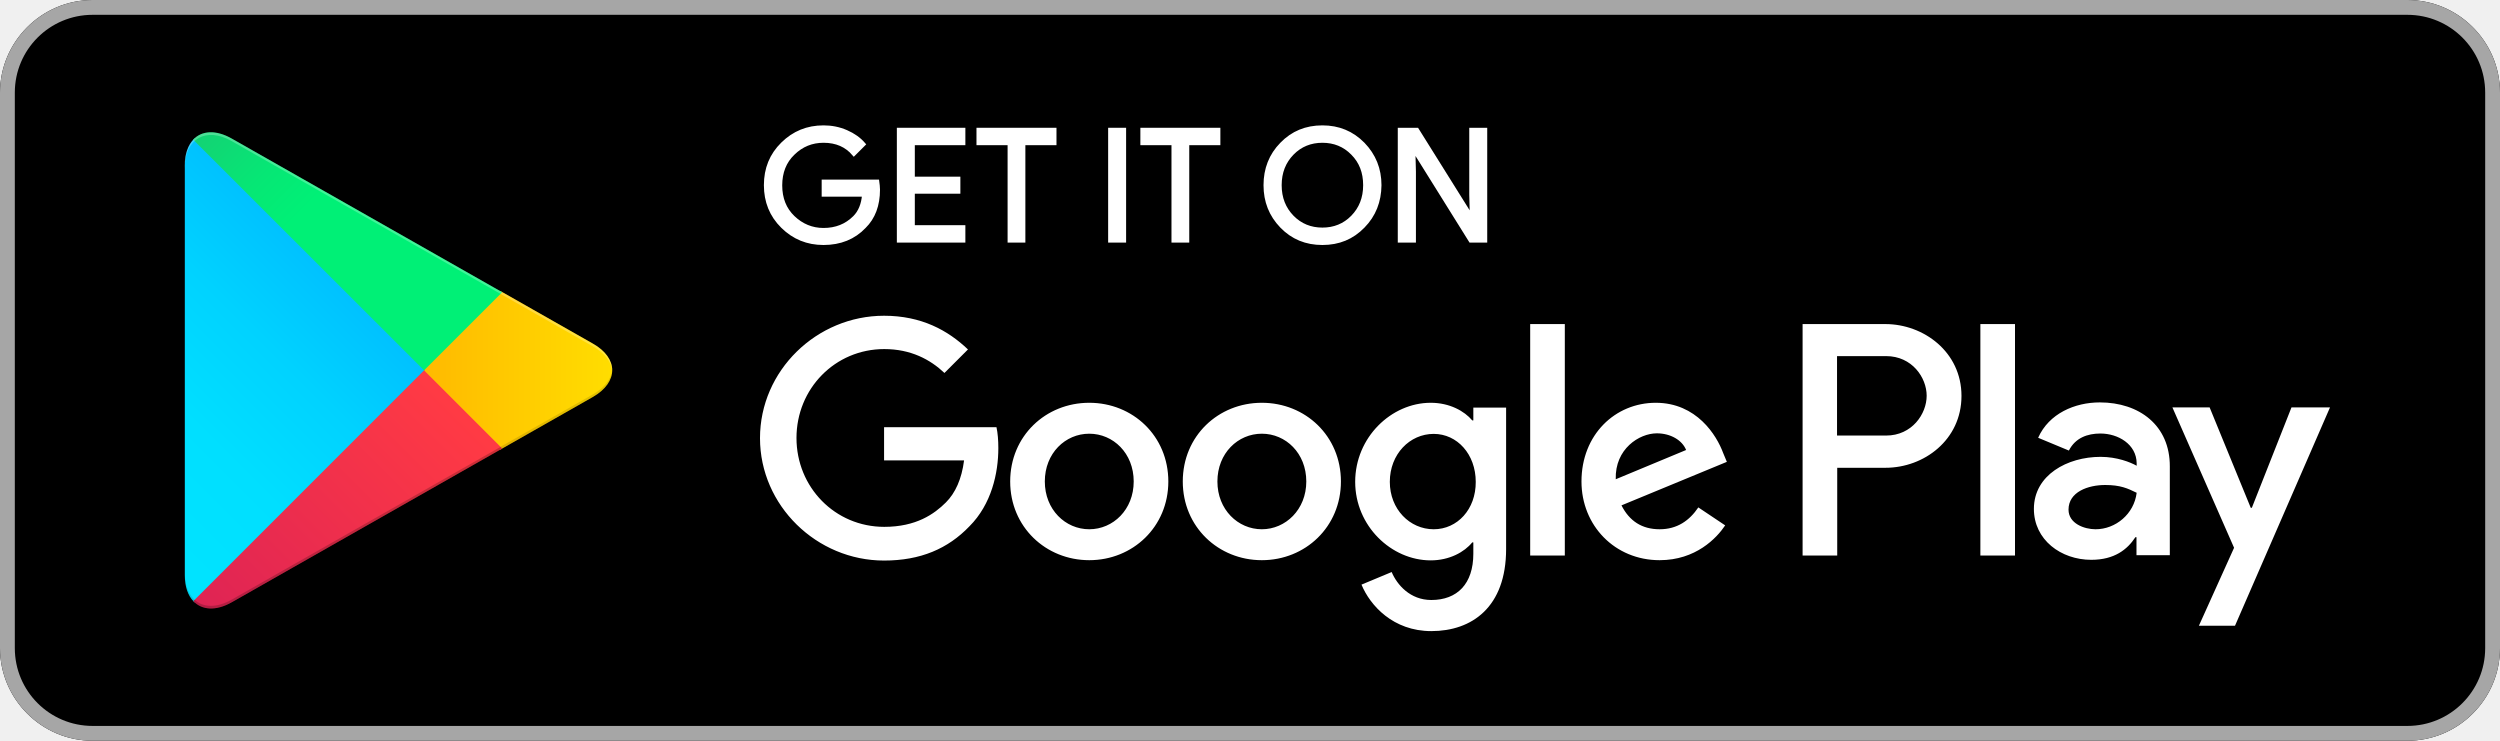
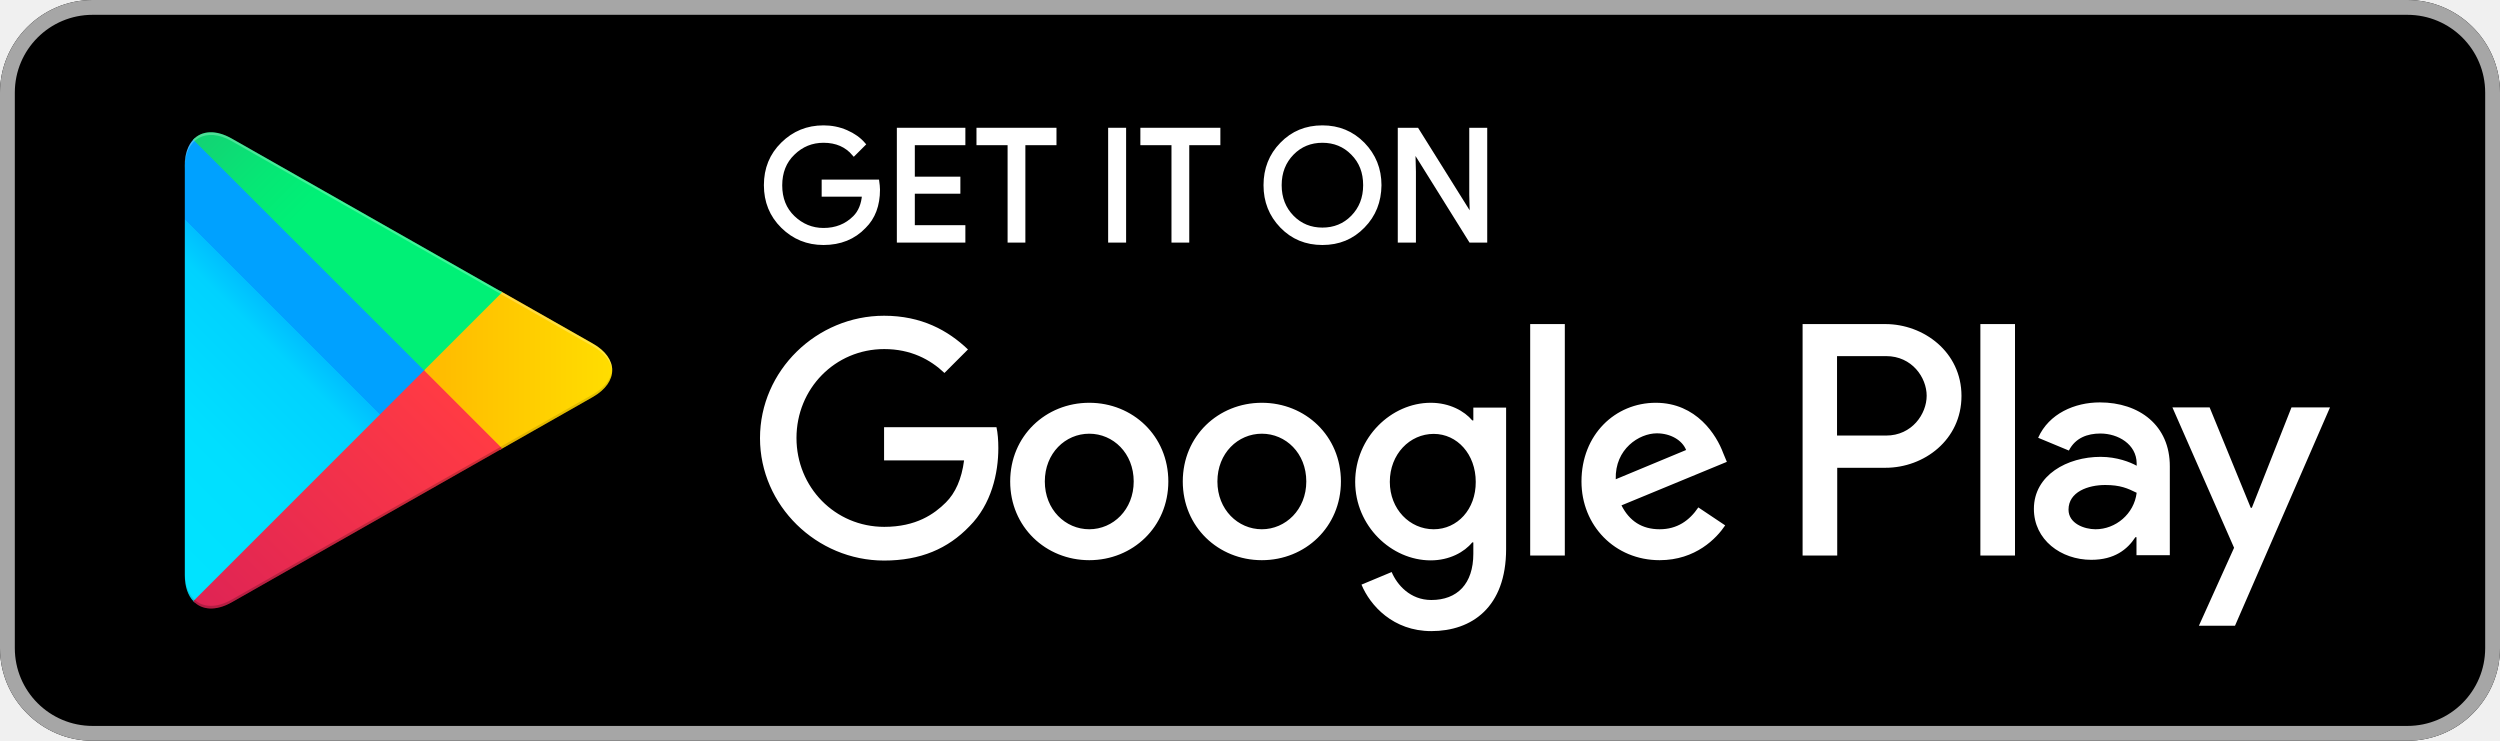
<svg xmlns="http://www.w3.org/2000/svg" width="135" height="40" viewBox="0 0 135 40" fill="none">
  <path d="M130 40H5C2.25 40 0 37.75 0 35V5C0 2.25 2.25 0 5 0H130C132.75 0 135 2.25 135 5V35C135 37.75 132.75 40 130 40Z" fill="black" />
  <path d="M130 0.8C132.32 0.8 134.2 2.68 134.2 5V35C134.2 37.32 132.32 39.2 130 39.2H5C2.68 39.2 0.8 37.32 0.8 35V5C0.8 2.68 2.68 0.8 5 0.8H130ZM130 0H5C2.25 0 0 2.25 0 5V35C0 37.75 2.25 40 5 40H130C132.75 40 135 37.75 135 35V5C135 2.25 132.75 0 130 0Z" fill="#A6A6A6" />
  <path d="M47.42 10.24C47.42 11.08 47.17 11.75 46.67 12.24C46.11 12.83 45.37 13.13 44.47 13.13C43.6 13.13 42.87 12.83 42.26 12.23C41.65 11.63 41.35 10.88 41.35 10C41.35 9.11 41.65 8.37 42.26 7.77C42.87 7.17 43.6 6.87 44.47 6.87C44.9 6.87 45.31 6.95 45.7 7.12C46.09 7.29 46.4 7.51 46.64 7.79L46.11 8.32C45.71 7.85 45.17 7.61 44.47 7.61C43.84 7.61 43.29 7.83 42.83 8.28C42.37 8.72 42.14 9.3 42.14 10.01C42.14 10.72 42.37 11.3 42.83 11.74C43.29 12.18 43.84 12.41 44.47 12.41C45.14 12.41 45.7 12.19 46.15 11.74C46.44 11.45 46.61 11.04 46.65 10.52H44.47V9.8H47.38C47.4 9.95 47.42 10.1 47.42 10.24Z" fill="white" stroke="white" stroke-width="0.2" stroke-miterlimit="10" />
  <path d="M52.03 7.74H49.3V9.64H51.76V10.36H49.3V12.26H52.03V13H48.53V7H52.03V7.74Z" fill="white" stroke="white" stroke-width="0.2" stroke-miterlimit="10" />
  <path d="M55.28 13H54.51V7.74H52.83V7H56.95V7.74H55.27V13H55.28Z" fill="white" stroke="white" stroke-width="0.2" stroke-miterlimit="10" />
  <path d="M59.94 13V7H60.71V13H59.94Z" fill="white" stroke="white" stroke-width="0.2" stroke-miterlimit="10" />
  <path d="M64.13 13H63.36V7.74H61.68V7H65.8V7.74H64.12V13H64.13Z" fill="white" stroke="white" stroke-width="0.2" stroke-miterlimit="10" />
  <path d="M73.61 12.22C73.02 12.83 72.29 13.13 71.41 13.13C70.53 13.13 69.8 12.83 69.21 12.22C68.62 11.61 68.33 10.87 68.33 10C68.33 9.13 68.62 8.38 69.21 7.78C69.8 7.17 70.53 6.87 71.41 6.87C72.28 6.87 73.01 7.17 73.61 7.78C74.2 8.39 74.5 9.13 74.5 10C74.49 10.88 74.2 11.62 73.61 12.22ZM69.78 11.72C70.22 12.17 70.77 12.39 71.41 12.39C72.05 12.39 72.6 12.17 73.04 11.72C73.48 11.27 73.71 10.7 73.71 10C73.71 9.3 73.49 8.73 73.04 8.28C72.6 7.83 72.05 7.61 71.41 7.61C70.77 7.61 70.22 7.83 69.78 8.28C69.34 8.73 69.11 9.3 69.11 10C69.11 10.7 69.34 11.27 69.78 11.72Z" fill="white" stroke="white" stroke-width="0.2" stroke-miterlimit="10" />
  <path d="M75.58 13V7H76.52L79.44 11.67H79.47L79.44 10.51V7H80.21V13H79.41L76.36 8.11H76.33L76.36 9.27V13H75.58Z" fill="white" stroke="white" stroke-width="0.2" stroke-miterlimit="10" />
  <path d="M68.14 21.75C65.79 21.75 63.87 23.54 63.87 26C63.87 28.45 65.79 30.25 68.14 30.25C70.49 30.25 72.41 28.45 72.41 26C72.41 23.54 70.49 21.75 68.14 21.75ZM68.14 28.58C66.85 28.58 65.74 27.52 65.74 26C65.74 24.47 66.85 23.42 68.14 23.42C69.43 23.42 70.54 24.47 70.54 26C70.54 27.52 69.42 28.58 68.14 28.58ZM58.82 21.75C56.47 21.75 54.55 23.54 54.55 26C54.55 28.45 56.47 30.25 58.82 30.25C61.17 30.25 63.09 28.45 63.09 26C63.09 23.54 61.17 21.75 58.82 21.75ZM58.82 28.58C57.53 28.58 56.42 27.52 56.42 26C56.42 24.47 57.53 23.42 58.82 23.42C60.11 23.42 61.22 24.47 61.22 26C61.22 27.52 60.11 28.58 58.82 28.58ZM47.74 23.06V24.86H52.06C51.93 25.87 51.59 26.62 51.08 27.13C50.45 27.76 49.47 28.45 47.75 28.45C45.09 28.45 43.01 26.31 43.01 23.65C43.01 20.99 45.09 18.85 47.75 18.85C49.18 18.85 50.23 19.41 51 20.14L52.27 18.87C51.19 17.84 49.76 17.05 47.74 17.05C44.1 17.05 41.04 20.01 41.04 23.66C41.04 27.3 44.1 30.27 47.74 30.27C49.71 30.27 51.19 29.63 52.35 28.42C53.54 27.23 53.91 25.55 53.91 24.2C53.91 23.78 53.88 23.39 53.81 23.07H47.74V23.06ZM93.05 24.46C92.7 23.51 91.62 21.75 89.41 21.75C87.22 21.75 85.4 23.47 85.4 26C85.4 28.38 87.2 30.25 89.62 30.25C91.57 30.25 92.7 29.06 93.16 28.37L91.71 27.4C91.23 28.11 90.57 28.58 89.62 28.58C88.67 28.58 87.99 28.14 87.56 27.29L93.25 24.94L93.05 24.46ZM87.25 25.88C87.2 24.24 88.52 23.4 89.47 23.4C90.21 23.4 90.84 23.77 91.05 24.3L87.25 25.88ZM82.63 30H84.5V17.5H82.63V30ZM79.57 22.7H79.5C79.08 22.2 78.28 21.75 77.26 21.75C75.13 21.75 73.18 23.62 73.18 26.02C73.18 28.4 75.13 30.26 77.26 30.26C78.27 30.26 79.08 29.81 79.5 29.29H79.56V29.9C79.56 31.53 78.69 32.4 77.29 32.4C76.15 32.4 75.44 31.58 75.15 30.89L73.52 31.57C73.99 32.7 75.23 34.08 77.29 34.08C79.48 34.08 81.33 32.79 81.33 29.65V22.01H79.56V22.7H79.57ZM77.42 28.58C76.13 28.58 75.05 27.5 75.05 26.02C75.05 24.52 76.13 23.43 77.42 23.43C78.69 23.43 79.69 24.53 79.69 26.02C79.7 27.5 78.7 28.58 77.42 28.58ZM101.81 17.5H97.34V30H99.21V25.26H101.82C103.89 25.26 105.92 23.76 105.92 21.38C105.92 19 103.87 17.5 101.81 17.5ZM101.85 23.52H99.2V19.23H101.85C103.25 19.23 104.04 20.39 104.04 21.37C104.04 22.35 103.25 23.52 101.85 23.52ZM113.39 21.73C112.04 21.73 110.64 22.33 110.06 23.64L111.72 24.33C112.07 23.64 112.73 23.41 113.42 23.41C114.38 23.41 115.37 23.99 115.38 25.02V25.15C115.04 24.96 114.32 24.67 113.43 24.67C111.64 24.67 109.83 25.65 109.83 27.48C109.83 29.15 111.29 30.23 112.93 30.23C114.18 30.23 114.88 29.67 115.31 29.01H115.37V29.98H117.17V25.19C117.18 22.97 115.52 21.73 113.39 21.73ZM113.16 28.58C112.55 28.58 111.7 28.27 111.7 27.52C111.7 26.56 112.76 26.19 113.68 26.19C114.5 26.19 114.89 26.37 115.38 26.61C115.24 27.76 114.24 28.58 113.16 28.58ZM123.74 22L121.6 27.42H121.54L119.32 22H117.31L120.64 29.58L118.74 33.79H120.69L125.82 22H123.74ZM106.94 30H108.81V17.5H106.94V30Z" fill="white" />
  <path d="M10.44 7.54C10.15 7.85 9.98 8.33 9.98 8.94V31.06C9.98 31.68 10.15 32.16 10.44 32.46L10.51 32.53L22.9 20.15V20V19.85L10.51 7.47L10.44 7.54Z" fill="url(#paint0_linear)" />
  <path d="M27.03 24.28L22.9 20.15V20V19.85L27.03 15.72L27.12 15.77L32.01 18.55C33.41 19.34 33.41 20.64 32.01 21.44L27.12 24.22L27.03 24.28Z" fill="url(#paint1_linear)" />
  <path d="M27.12 24.22L22.9 20L10.44 32.46C10.9 32.95 11.66 33.01 12.52 32.52L27.12 24.22Z" fill="url(#paint2_linear)" />
  <path d="M27.12 15.78L12.51 7.48C11.65 6.99 10.89 7.05 10.43 7.54L22.9 20L27.12 15.78Z" fill="url(#paint3_linear)" />
  <path opacity="0.2" d="M27.03 24.13L12.51 32.38C11.7 32.84 10.97 32.81 10.51 32.39L10.44 32.46L10.51 32.53C10.98 32.95 11.7 32.98 12.51 32.52L27.12 24.22L27.03 24.13Z" fill="black" />
  <path opacity="0.12" d="M10.44 32.32C10.15 32.01 9.98 31.53 9.98 30.92V31.07C9.98 31.69 10.15 32.17 10.44 32.47L10.51 32.4L10.44 32.32Z" fill="black" />
  <path opacity="0.12" d="M32.01 21.3L27.02 24.13L27.11 24.22L32 21.44C32.7 21.04 33.05 20.52 33.05 20C33 20.47 32.65 20.94 32.01 21.3Z" fill="black" />
  <path opacity="0.25" d="M12.51 7.62L32.01 18.7C32.64 19.06 33 19.52 33.06 20C33.06 19.48 32.71 18.95 32.01 18.56L12.51 7.48C11.11 6.69 9.97 7.35 9.97 8.95V9.1C9.97 7.49 11.12 6.83 12.51 7.62Z" fill="white" />
-   <defs>
-     <linearGradient id="paint0_linear" x1="21.8" y1="8.71" x2="5.017" y2="25.492" gradientUnits="userSpaceOnUse">
-       <stop stop-color="#00A0FF" />
-       <stop offset="0.007" stop-color="#00A1FF" />
-       <stop offset="0.26" stop-color="#00BEFF" />
-       <stop offset="0.512" stop-color="#00D2FF" />
-       <stop offset="0.76" stop-color="#00DFFF" />
-       <stop offset="1" stop-color="#00E3FF" />
-     </linearGradient>
-     <linearGradient id="paint1_linear" x1="33.834" y1="20.001" x2="9.638" y2="20.001" gradientUnits="userSpaceOnUse">
-       <stop stop-color="#FFE000" />
-       <stop offset="0.409" stop-color="#FFBD00" />
-       <stop offset="0.775" stop-color="#FFA500" />
-       <stop offset="1" stop-color="#FF9C00" />
-     </linearGradient>
-     <linearGradient id="paint2_linear" x1="24.827" y1="22.296" x2="2.069" y2="45.054" gradientUnits="userSpaceOnUse">
-       <stop stop-color="#FF3A44" />
-       <stop offset="1" stop-color="#C31162" />
-     </linearGradient>
-     <linearGradient id="paint3_linear" x1="7.297" y1="0.176" x2="17.46" y2="10.339" gradientUnits="userSpaceOnUse">
-       <stop stop-color="#32A071" />
-       <stop offset="0.069" stop-color="#2DA771" />
-       <stop offset="0.476" stop-color="#15CF74" />
-       <stop offset="0.801" stop-color="#06E775" />
-       <stop offset="1" stop-color="#00F076" />
-     </linearGradient>
-   </defs>
+   <linearGradient id="paint0_linear" x1="21.8" y1="8.71" x2="5.017" y2="25.492" gradientUnits="userSpaceOnUse">
+     <stop offset="0" stop-color="#00A0FF" />
+     <stop offset="0.445" stop-color="#00A1FF" />
+     <stop offset="0.26" stop-color="#00BEFF" />
+     <stop offset="0.512" stop-color="#00D2FF" />
+     <stop offset="0.76" stop-color="#00DFFF" />
+     <stop offset="1" stop-color="#00E3FF" />
+   </linearGradient>
+   <linearGradient id="paint1_linear" x1="33.834" y1="20.001" x2="9.638" y2="20.001" gradientUnits="userSpaceOnUse">
+     <stop stop-color="#FFE000" />
+     <stop offset="0.409" stop-color="#FFBD00" />
+     <stop offset="0.775" stop-color="#FFA500" />
+     <stop offset="1" stop-color="#FF9C00" />
+   </linearGradient>
+   <linearGradient id="paint2_linear" x1="24.827" y1="22.296" x2="2.069" y2="45.054" gradientUnits="userSpaceOnUse">
+     <stop stop-color="#FF3A44" />
+     <stop offset="1" stop-color="#C31162" />
+   </linearGradient>
+   <linearGradient id="paint3_linear" x1="7.297" y1="0.176" x2="17.46" y2="10.339" gradientUnits="userSpaceOnUse">
+     <stop stop-color="#32A071" />
+     <stop offset="0.069" stop-color="#2DA771" />
+     <stop offset="0.476" stop-color="#15CF74" />
+     <stop offset="0.801" stop-color="#06E775" />
+     <stop offset="1" stop-color="#00F076" />
+   </linearGradient>
</svg>
